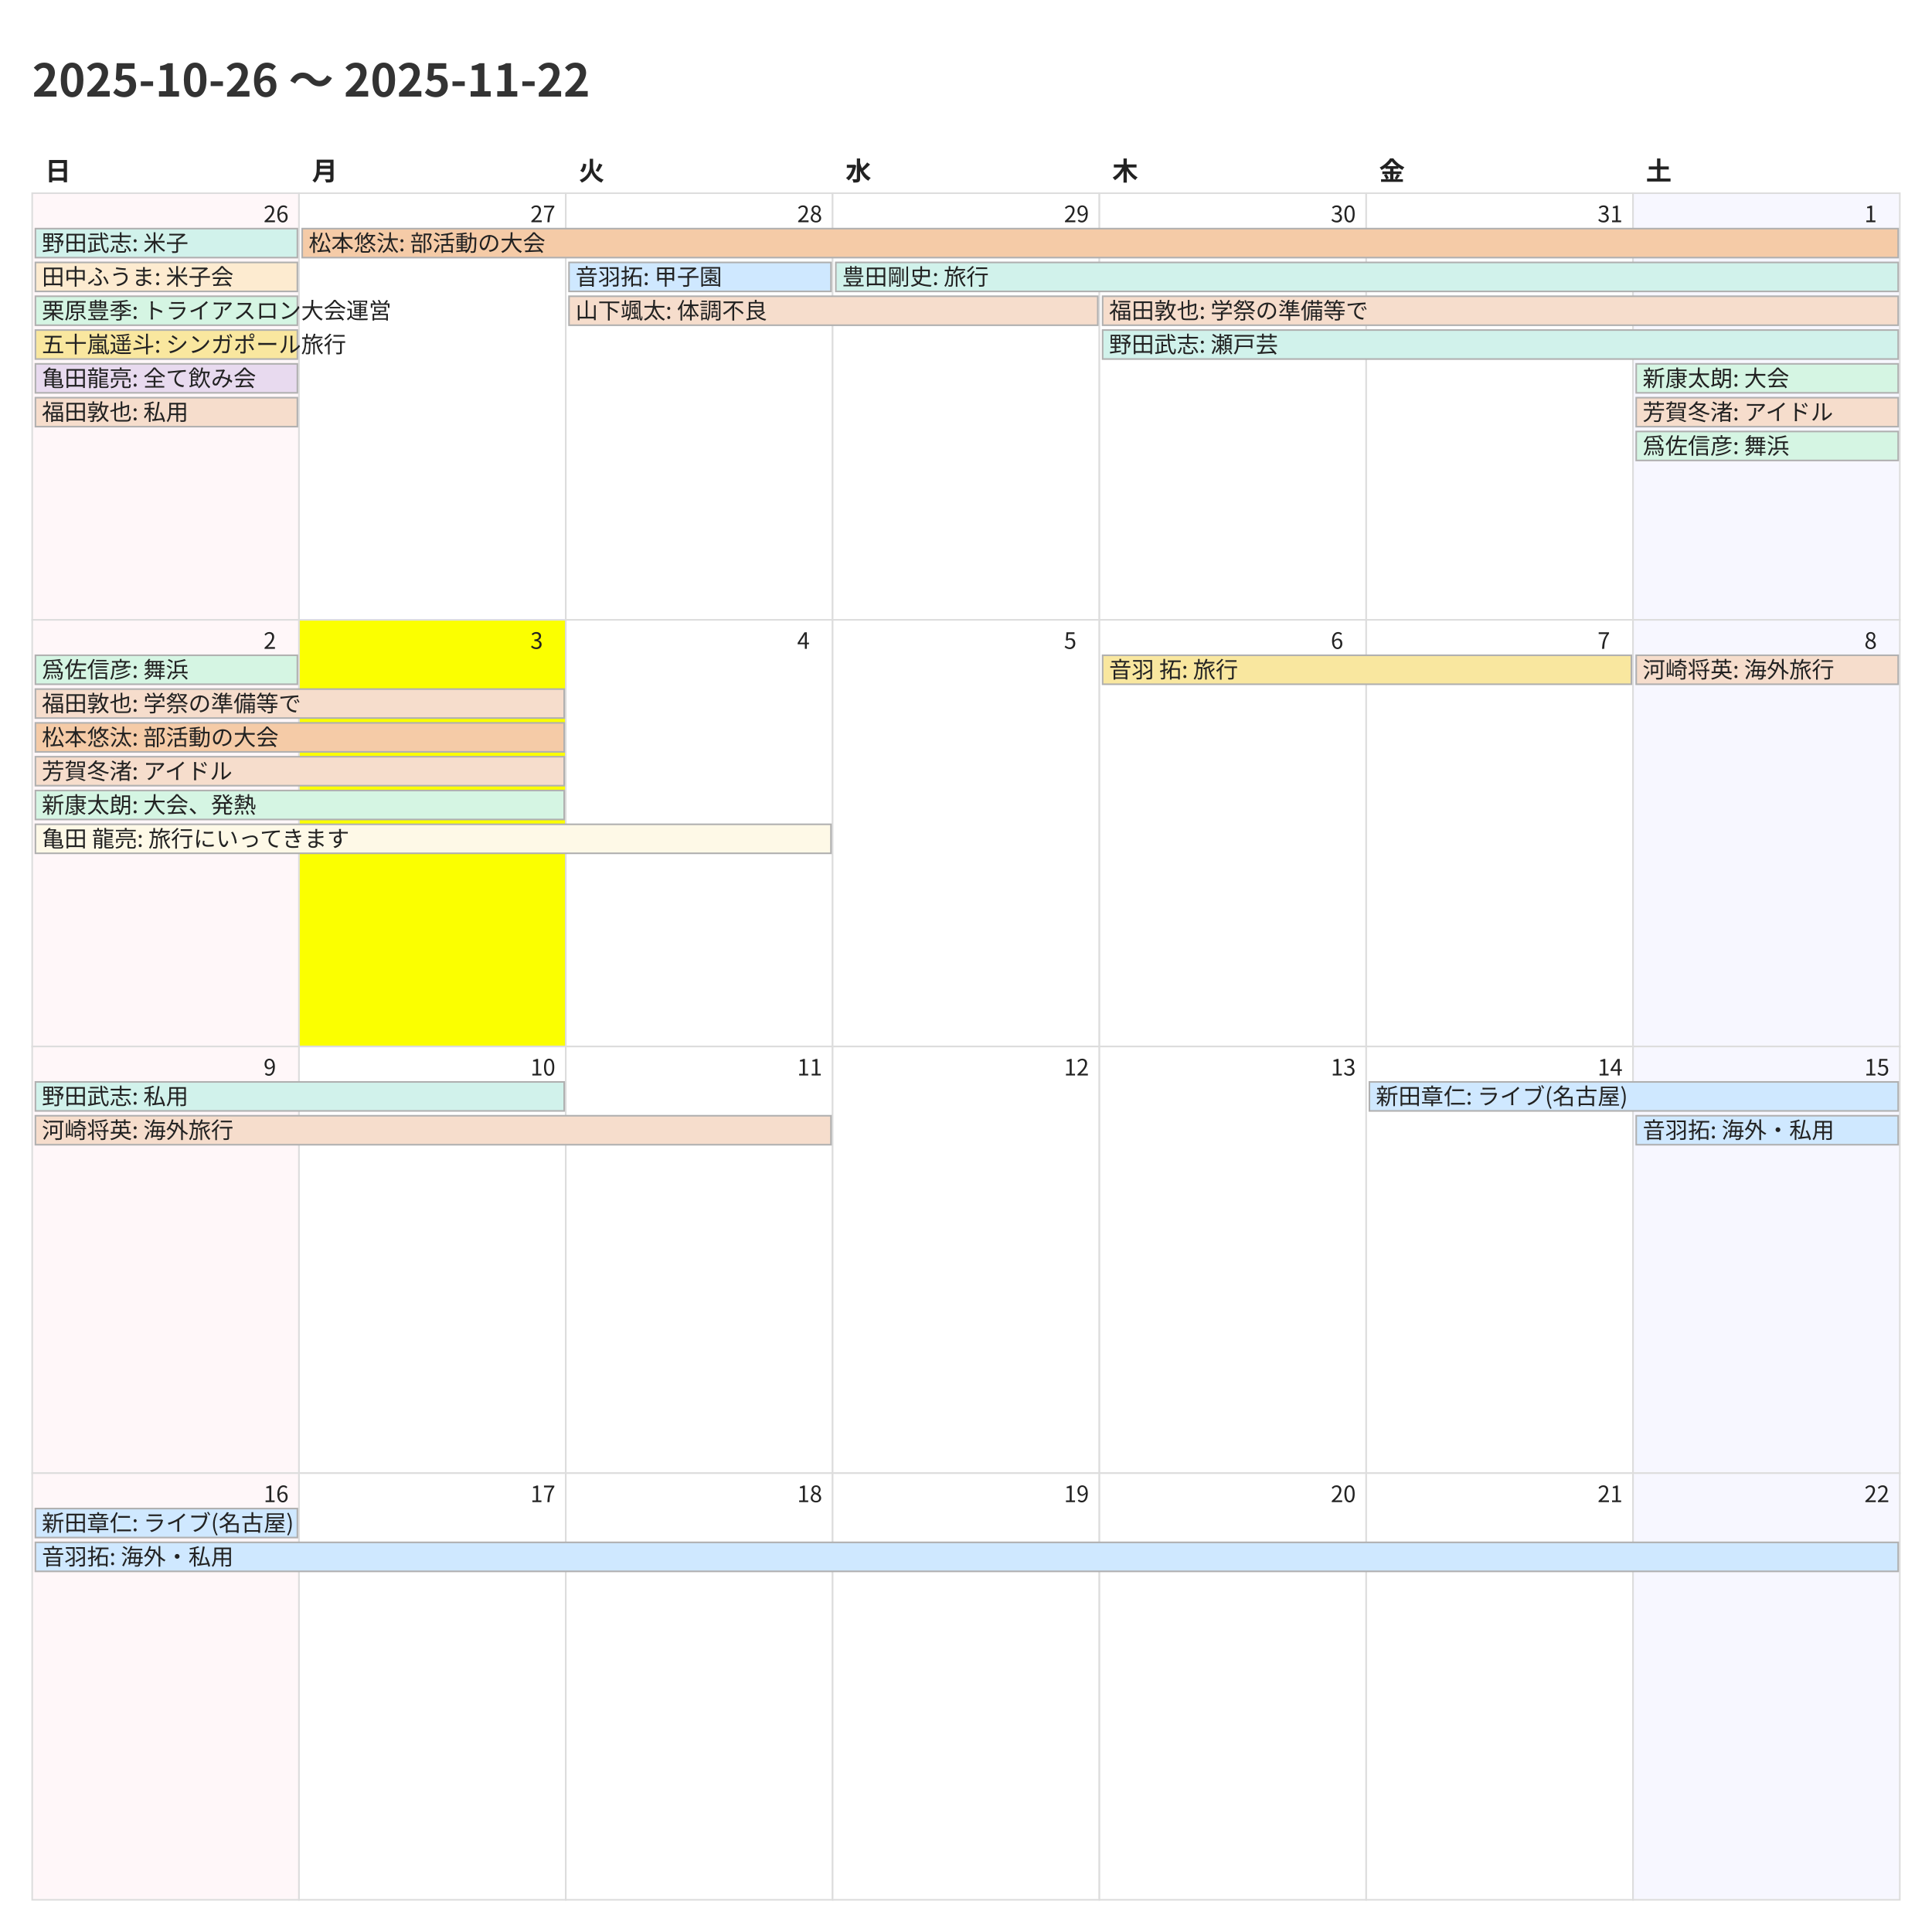
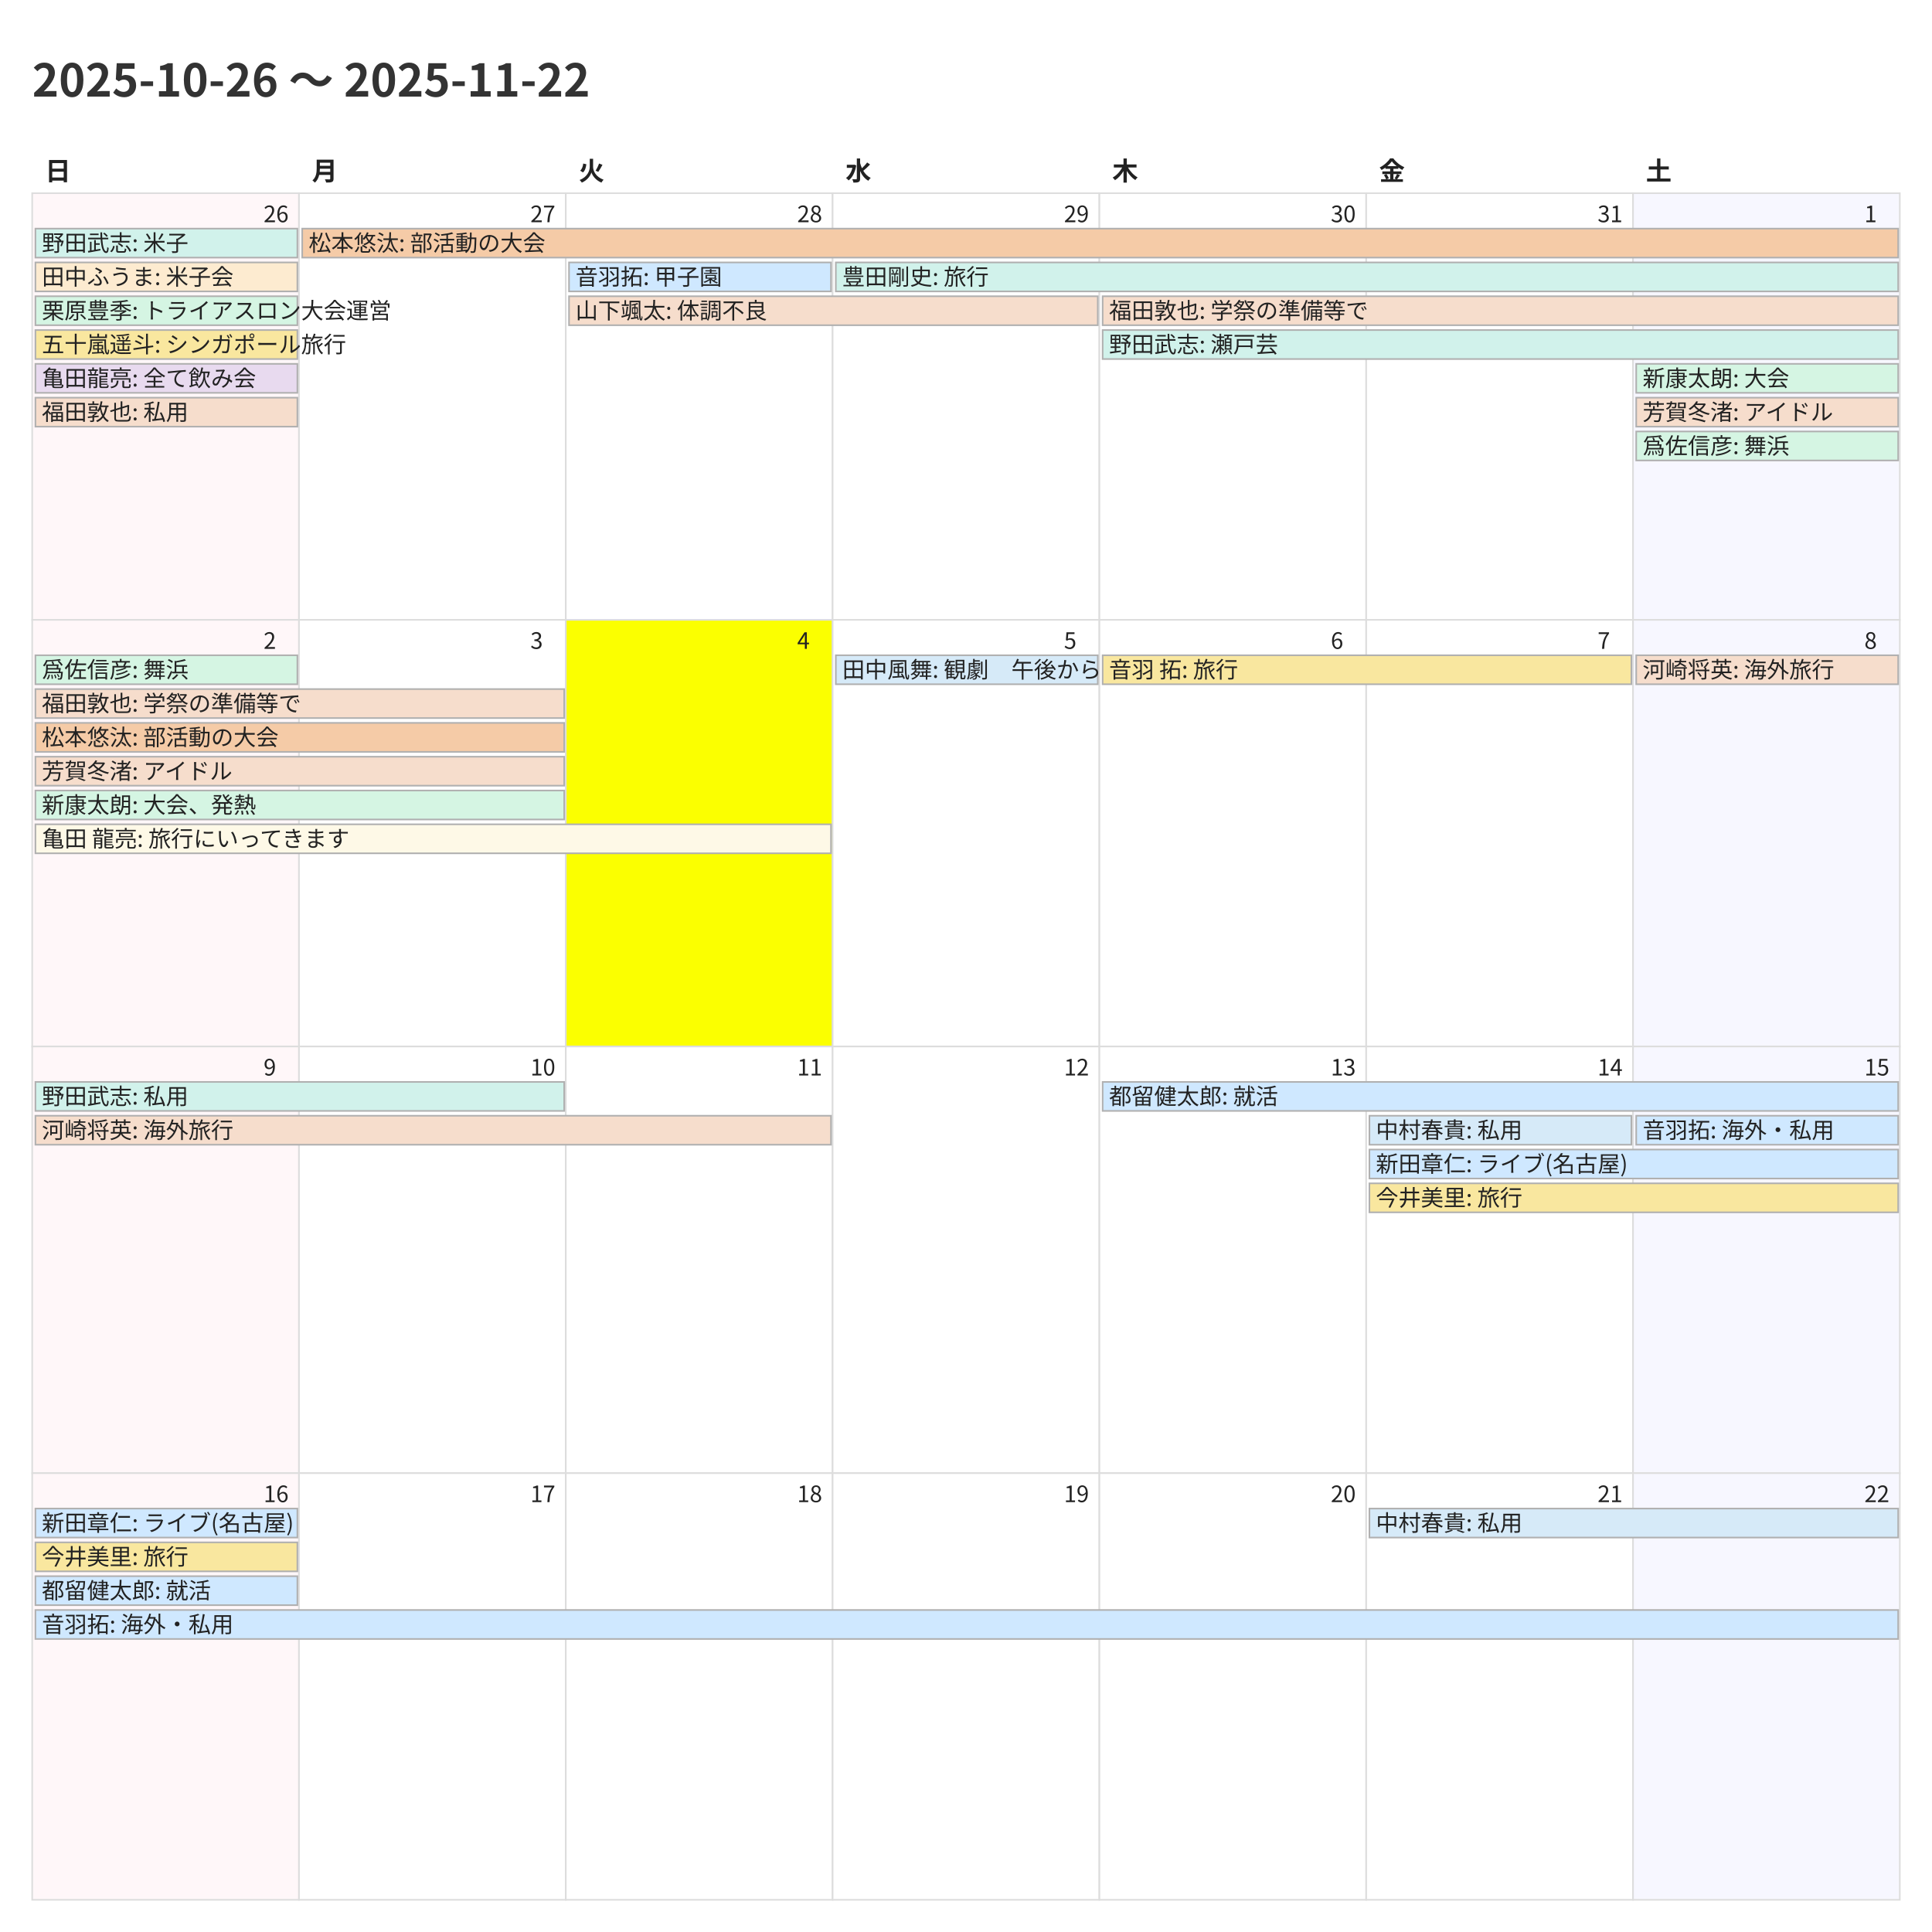
<svg xmlns="http://www.w3.org/2000/svg" width="1200" height="1200">
  <style>
    @charset "UTF-8";
    .title {
      font-family: "Noto Sans CJK JP","Noto Sans JP","IPAexGothic",
                   "Yu Gothic","Hiragino Kaku Gothic ProN",sans-serif;
      font-size: 28px; font-weight: 700; fill: #333;
    }
    .weekday, .day-number, .event {
      font-family: "Noto Sans CJK JP","Noto Sans JP","IPAexGothic",
                   "Yu Gothic","Hiragino Kaku Gothic ProN",sans-serif;
      fill: #222;
    }
    .weekday { font-size: 16px; font-weight: 600; }
    .day-number { font-size: 14px; }
    .event { font-size: 14px; }
    .cell { fill: #fff; stroke: #ddd; }
  </style>
  <rect x="0" y="0" width="1200" height="1200" fill="#fff" />
  <text class="title" x="20" y="60">2025-10-26 〜 2025-11-22</text>
  <text class="weekday" x="28.0" y="112">日</text>
  <text class="weekday" x="193.714" y="112">月</text>
  <text class="weekday" x="359.429" y="112">火</text>
  <text class="weekday" x="525.143" y="112">水</text>
  <text class="weekday" x="690.857" y="112">木</text>
  <text class="weekday" x="856.571" y="112">金</text>
  <text class="weekday" x="1022.286" y="112">土</text>
  <rect x="20.0" y="120.0" width="165.714" height="265.0" fill="#fff7f9" stroke="#ddd" />
  <text class="day-number" x="163.714" y="138.0">26</text>
  <rect x="185.714" y="120.0" width="165.714" height="265.0" fill="#ffffff" stroke="#ddd" />
  <text class="day-number" x="329.429" y="138.0">27</text>
  <rect x="351.429" y="120.0" width="165.714" height="265.0" fill="#ffffff" stroke="#ddd" />
  <text class="day-number" x="495.143" y="138.0">28</text>
  <rect x="517.143" y="120.0" width="165.714" height="265.0" fill="#ffffff" stroke="#ddd" />
  <text class="day-number" x="660.857" y="138.0">29</text>
  <rect x="682.857" y="120.0" width="165.714" height="265.0" fill="#ffffff" stroke="#ddd" />
  <text class="day-number" x="826.571" y="138.0">30</text>
  <rect x="848.571" y="120.0" width="165.714" height="265.0" fill="#ffffff" stroke="#ddd" />
  <text class="day-number" x="992.286" y="138.0">31</text>
  <rect x="1014.286" y="120.0" width="165.714" height="265.0" fill="#f7f7ff" stroke="#ddd" />
  <text class="day-number" x="1158.0" y="138.0">1</text>
  <rect x="20.0" y="385.0" width="165.714" height="265.0" fill="#fff7f9" stroke="#ddd" />
  <text class="day-number" x="163.714" y="403.0">2</text>
-   <rect x="185.714" y="385.0" width="165.714" height="265.0" fill="#fbff00" stroke="#ddd" />
+   <rect x="185.714" y="385.0" width="165.714" height="265.0" fill="#ffffff" stroke="#ddd" />
  <text class="day-number" x="329.429" y="403.0">3</text>
-   <rect x="351.429" y="385.0" width="165.714" height="265.0" fill="#ffffff" stroke="#ddd" />
+   <rect x="351.429" y="385.0" width="165.714" height="265.0" fill="#fbff00" stroke="#ddd" />
  <text class="day-number" x="495.143" y="403.0">4</text>
  <rect x="517.143" y="385.0" width="165.714" height="265.0" fill="#ffffff" stroke="#ddd" />
  <text class="day-number" x="660.857" y="403.0">5</text>
  <rect x="682.857" y="385.0" width="165.714" height="265.0" fill="#ffffff" stroke="#ddd" />
  <text class="day-number" x="826.571" y="403.0">6</text>
  <rect x="848.571" y="385.0" width="165.714" height="265.0" fill="#ffffff" stroke="#ddd" />
  <text class="day-number" x="992.286" y="403.0">7</text>
  <rect x="1014.286" y="385.0" width="165.714" height="265.0" fill="#f7f7ff" stroke="#ddd" />
  <text class="day-number" x="1158.0" y="403.0">8</text>
  <rect x="20.0" y="650.0" width="165.714" height="265.0" fill="#fff7f9" stroke="#ddd" />
  <text class="day-number" x="163.714" y="668.0">9</text>
  <rect x="185.714" y="650.0" width="165.714" height="265.0" fill="#ffffff" stroke="#ddd" />
  <text class="day-number" x="329.429" y="668.0">10</text>
  <rect x="351.429" y="650.0" width="165.714" height="265.0" fill="#ffffff" stroke="#ddd" />
  <text class="day-number" x="495.143" y="668.0">11</text>
  <rect x="517.143" y="650.0" width="165.714" height="265.0" fill="#ffffff" stroke="#ddd" />
  <text class="day-number" x="660.857" y="668.0">12</text>
  <rect x="682.857" y="650.0" width="165.714" height="265.0" fill="#ffffff" stroke="#ddd" />
  <text class="day-number" x="826.571" y="668.0">13</text>
  <rect x="848.571" y="650.0" width="165.714" height="265.0" fill="#ffffff" stroke="#ddd" />
  <text class="day-number" x="992.286" y="668.0">14</text>
  <rect x="1014.286" y="650.0" width="165.714" height="265.0" fill="#f7f7ff" stroke="#ddd" />
  <text class="day-number" x="1158.0" y="668.0">15</text>
  <rect x="20.0" y="915.0" width="165.714" height="265.0" fill="#fff7f9" stroke="#ddd" />
  <text class="day-number" x="163.714" y="933.0">16</text>
  <rect x="185.714" y="915.0" width="165.714" height="265.0" fill="#ffffff" stroke="#ddd" />
  <text class="day-number" x="329.429" y="933.0">17</text>
  <rect x="351.429" y="915.0" width="165.714" height="265.0" fill="#ffffff" stroke="#ddd" />
  <text class="day-number" x="495.143" y="933.0">18</text>
  <rect x="517.143" y="915.0" width="165.714" height="265.0" fill="#ffffff" stroke="#ddd" />
  <text class="day-number" x="660.857" y="933.0">19</text>
  <rect x="682.857" y="915.0" width="165.714" height="265.0" fill="#ffffff" stroke="#ddd" />
  <text class="day-number" x="826.571" y="933.0">20</text>
  <rect x="848.571" y="915.0" width="165.714" height="265.0" fill="#ffffff" stroke="#ddd" />
  <text class="day-number" x="992.286" y="933.0">21</text>
  <rect x="1014.286" y="915.0" width="165.714" height="265.0" fill="#f7f7ff" stroke="#ddd" />
  <text class="day-number" x="1158.0" y="933.0">22</text>
  <rect x="22.0" y="142.0" width="162.714" height="18" fill="#d1f2eb" stroke="#b0b0b0" />
  <text class="event" x="26.0" y="156.0">野田武志: 米子</text>
  <rect x="22.0" y="163.0" width="162.714" height="18" fill="#fdebd0" stroke="#b0b0b0" />
  <text class="event" x="26.0" y="177.0">田中ふうま: 米子会</text>
  <rect x="22.0" y="184.0" width="162.714" height="18" fill="#d5f5e3" stroke="#b0b0b0" />
  <text class="event" x="26.0" y="198.0">栗原豊季: トライアスロン大会運営</text>
  <rect x="22.0" y="205.0" width="162.714" height="18" fill="#f9e79f" stroke="#b0b0b0" />
  <text class="event" x="26.0" y="219.0">五十嵐遥斗: シンガポール旅行</text>
  <rect x="22.0" y="226.0" width="162.714" height="18" fill="#e8daef" stroke="#b0b0b0" />
  <text class="event" x="26.0" y="240.0">亀田龍亮: 全て飲み会</text>
  <rect x="22.0" y="247.0" width="162.714" height="18" fill="#f6ddcc" stroke="#b0b0b0" />
  <text class="event" x="26.0" y="261.0">福田敦也: 私用</text>
  <rect x="187.714" y="142.0" width="991.286" height="18" fill="#f5cba7" stroke="#b0b0b0" />
  <text class="event" x="191.714" y="156.0">松本悠汰: 部活動の大会</text>
  <rect x="353.429" y="163.0" width="162.714" height="18" fill="#cfe8ff" stroke="#b0b0b0" />
  <text class="event" x="357.429" y="177.0">音羽拓: 甲子園</text>
  <rect x="353.429" y="184.0" width="328.429" height="18" fill="#f6ddcc" stroke="#b0b0b0" />
  <text class="event" x="357.429" y="198.0">山下颯太: 体調不良</text>
  <rect x="519.143" y="163.0" width="659.857" height="18" fill="#d1f2eb" stroke="#b0b0b0" />
  <text class="event" x="523.143" y="177.0">豊田剛史: 旅行</text>
  <rect x="684.857" y="184.0" width="494.143" height="18" fill="#f6ddcc" stroke="#b0b0b0" />
  <text class="event" x="688.857" y="198.0">福田敦也: 学祭の準備等で</text>
  <rect x="684.857" y="205.0" width="494.143" height="18" fill="#d1f2eb" stroke="#b0b0b0" />
  <text class="event" x="688.857" y="219.0">野田武志: 瀬戸芸</text>
  <rect x="1016.286" y="226.0" width="162.714" height="18" fill="#d5f5e3" stroke="#b0b0b0" />
  <text class="event" x="1020.286" y="240.0">新康太朗: 大会</text>
  <rect x="1016.286" y="247.0" width="162.714" height="18" fill="#f6ddcc" stroke="#b0b0b0" />
  <text class="event" x="1020.286" y="261.0">芳賀冬渚: アイドル</text>
  <rect x="1016.286" y="268.0" width="162.714" height="18" fill="#d5f5e3" stroke="#b0b0b0" />
  <text class="event" x="1020.286" y="282.0">爲佐信彦: 舞浜</text>
  <rect x="22.0" y="407.0" width="162.714" height="18" fill="#d5f5e3" stroke="#b0b0b0" />
  <text class="event" x="26.0" y="421.0">爲佐信彦: 舞浜</text>
  <rect x="22.0" y="428.0" width="328.429" height="18" fill="#f6ddcc" stroke="#b0b0b0" />
  <text class="event" x="26.0" y="442.0">福田敦也: 学祭の準備等で</text>
  <rect x="22.0" y="449.0" width="328.429" height="18" fill="#f5cba7" stroke="#b0b0b0" />
  <text class="event" x="26.0" y="463.0">松本悠汰: 部活動の大会</text>
  <rect x="22.0" y="470.0" width="328.429" height="18" fill="#f6ddcc" stroke="#b0b0b0" />
  <text class="event" x="26.0" y="484.0">芳賀冬渚: アイドル</text>
  <rect x="22.0" y="491.0" width="328.429" height="18" fill="#d5f5e3" stroke="#b0b0b0" />
  <text class="event" x="26.0" y="505.0">新康太朗: 大会、発熱</text>
  <rect x="22.0" y="512.0" width="494.143" height="18" fill="#fef9e7" stroke="#b0b0b0" />
  <text class="event" x="26.0" y="526.0">亀田 龍亮: 旅行にいってきます</text>
+   <rect x="519.143" y="407.0" width="162.714" height="18" fill="#d6eaf8" stroke="#b0b0b0" />
+   <text class="event" x="523.143" y="421.0">田中風舞: 観劇　午後から</text>
  <rect x="684.857" y="407.0" width="328.429" height="18" fill="#f9e79f" stroke="#b0b0b0" />
  <text class="event" x="688.857" y="421.0">音羽 拓: 旅行</text>
  <rect x="1016.286" y="407.0" width="162.714" height="18" fill="#f6ddcc" stroke="#b0b0b0" />
  <text class="event" x="1020.286" y="421.0">河崎将英: 海外旅行</text>
  <rect x="22.0" y="672.0" width="328.429" height="18" fill="#d1f2eb" stroke="#b0b0b0" />
  <text class="event" x="26.0" y="686.0">野田武志: 私用</text>
  <rect x="22.0" y="693.0" width="494.143" height="18" fill="#f6ddcc" stroke="#b0b0b0" />
  <text class="event" x="26.0" y="707.0">河崎将英: 海外旅行</text>
-   <rect x="850.571" y="672.0" width="328.429" height="18" fill="#cfe8ff" stroke="#b0b0b0" />
-   <text class="event" x="854.571" y="686.0">新田章仁: ライブ(名古屋)</text>
+   <rect x="684.857" y="672.0" width="494.143" height="18" fill="#cfe8ff" stroke="#b0b0b0" />
+   <text class="event" x="688.857" y="686.0">都留健太郎: 就活</text>
+   <rect x="850.571" y="693.0" width="162.714" height="18" fill="#d6eaf8" stroke="#b0b0b0" />
+   <text class="event" x="854.571" y="707.0">中村春貴: 私用</text>
+   <rect x="850.571" y="714.0" width="328.429" height="18" fill="#cfe8ff" stroke="#b0b0b0" />
+   <text class="event" x="854.571" y="728.0">新田章仁: ライブ(名古屋)</text>
+   <rect x="850.571" y="735.0" width="328.429" height="18" fill="#f9e79f" stroke="#b0b0b0" />
+   <text class="event" x="854.571" y="749.0">今井美里: 旅行</text>
  <rect x="1016.286" y="693.0" width="162.714" height="18" fill="#cfe8ff" stroke="#b0b0b0" />
  <text class="event" x="1020.286" y="707.0">音羽拓: 海外・私用</text>
  <rect x="22.0" y="937.0" width="162.714" height="18" fill="#cfe8ff" stroke="#b0b0b0" />
  <text class="event" x="26.0" y="951.0">新田章仁: ライブ(名古屋)</text>
-   <rect x="22.0" y="958.0" width="1157.0" height="18" fill="#cfe8ff" stroke="#b0b0b0" />
-   <text class="event" x="26.0" y="972.0">音羽拓: 海外・私用</text>
+   <rect x="22.0" y="958.0" width="162.714" height="18" fill="#f9e79f" stroke="#b0b0b0" />
+   <text class="event" x="26.0" y="972.0">今井美里: 旅行</text>
+   <rect x="22.0" y="979.0" width="162.714" height="18" fill="#cfe8ff" stroke="#b0b0b0" />
+   <text class="event" x="26.0" y="993.0">都留健太郎: 就活</text>
+   <rect x="22.0" y="1000.0" width="1157.0" height="18" fill="#cfe8ff" stroke="#b0b0b0" />
+   <text class="event" x="26.0" y="1014.0">音羽拓: 海外・私用</text>
+   <rect x="850.571" y="937.0" width="328.429" height="18" fill="#d6eaf8" stroke="#b0b0b0" />
+   <text class="event" x="854.571" y="951.0">中村春貴: 私用</text>
</svg>
